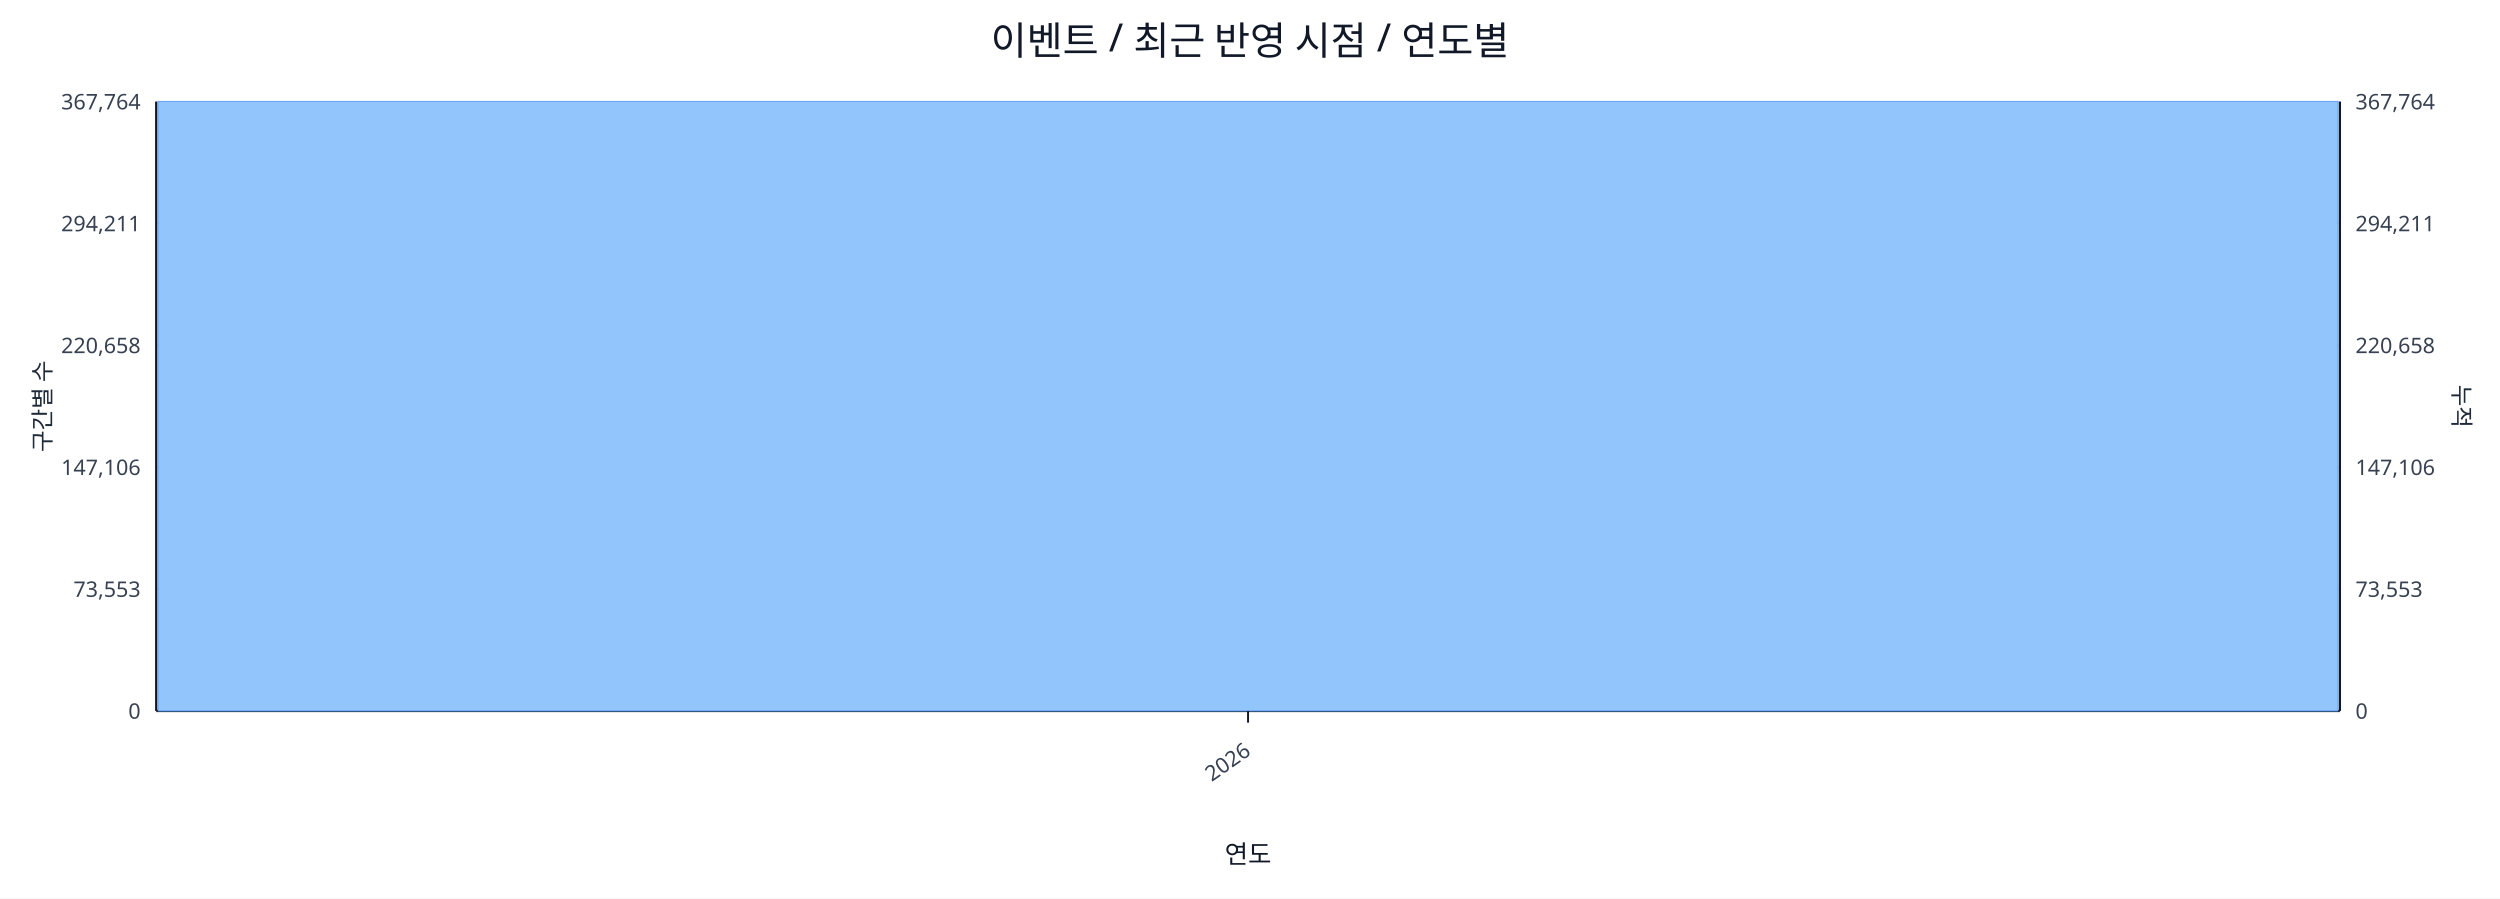
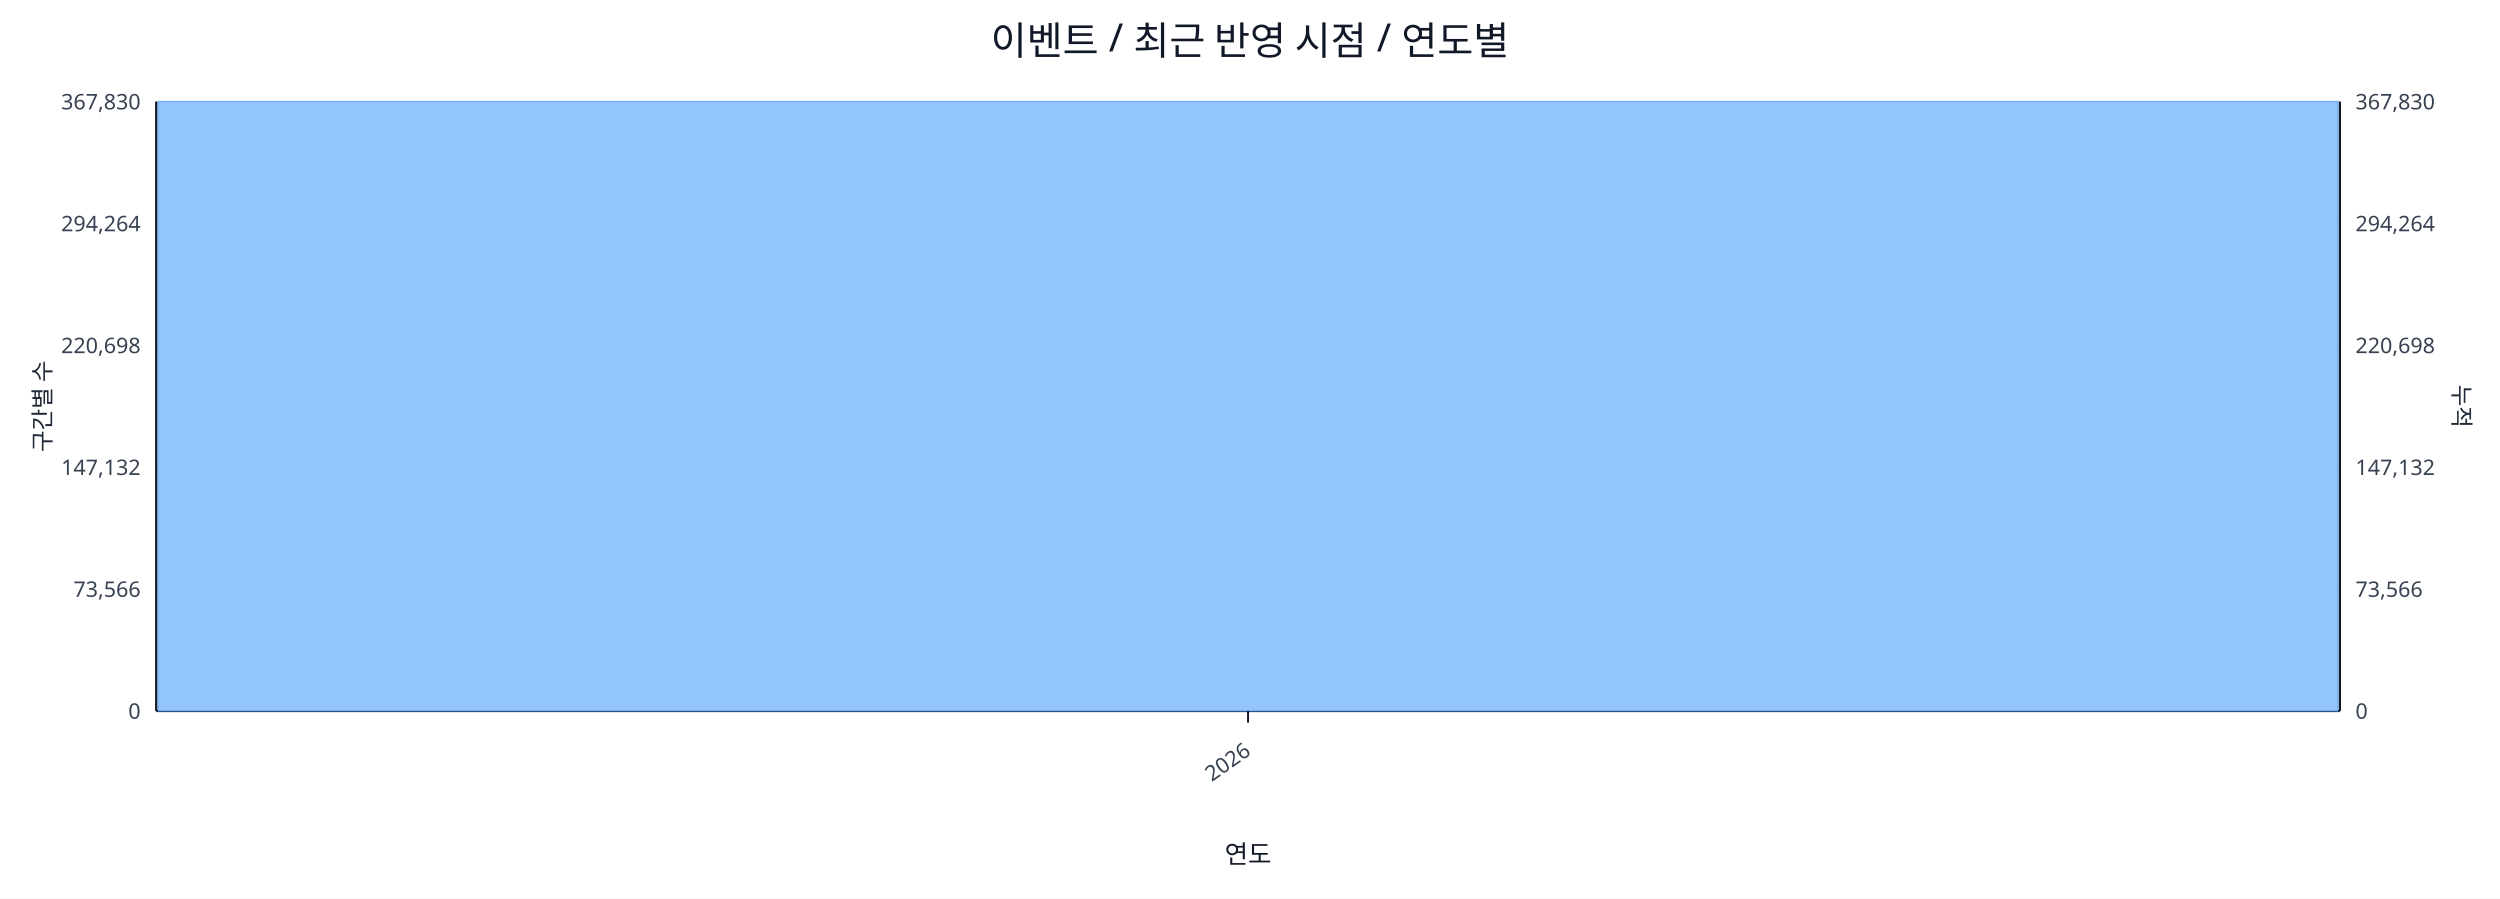
<svg xmlns="http://www.w3.org/2000/svg" width="1280" height="460" viewBox="0 0 1280 460">
  <rect x="0" y="0" width="100%" height="100%" fill="#ffffff" />
  <text x="640.0" y="28" font-size="20" text-anchor="middle" font-family="sans-serif" fill="#111827">이벤트 / 최근 반영 시점 / 연도별</text>
  <line x1="80.0" y1="52.0" x2="1198.0" y2="52.0" stroke="#e5e7eb" stroke-width="1" />
-   <text x="72.0" y="56.0" font-size="11" text-anchor="end" font-family="sans-serif" fill="#374151">367,764</text>
-   <text x="1206.0" y="56.0" font-size="11" text-anchor="start" font-family="sans-serif" fill="#374151">367,764</text>
+   <text x="72.0" y="56.0" font-size="11" text-anchor="end" font-family="sans-serif" fill="#374151">367,830</text>
+   <text x="1206.0" y="56.0" font-size="11" text-anchor="start" font-family="sans-serif" fill="#374151">367,830</text>
  <line x1="80.0" y1="114.4" x2="1198.0" y2="114.4" stroke="#e5e7eb" stroke-width="1" />
-   <text x="72.0" y="118.4" font-size="11" text-anchor="end" font-family="sans-serif" fill="#374151">294,211</text>
-   <text x="1206.0" y="118.4" font-size="11" text-anchor="start" font-family="sans-serif" fill="#374151">294,211</text>
+   <text x="72.0" y="118.4" font-size="11" text-anchor="end" font-family="sans-serif" fill="#374151">294,264</text>
+   <text x="1206.0" y="118.4" font-size="11" text-anchor="start" font-family="sans-serif" fill="#374151">294,264</text>
  <line x1="80.0" y1="176.8" x2="1198.0" y2="176.8" stroke="#e5e7eb" stroke-width="1" />
-   <text x="72.0" y="180.8" font-size="11" text-anchor="end" font-family="sans-serif" fill="#374151">220,658</text>
-   <text x="1206.0" y="180.8" font-size="11" text-anchor="start" font-family="sans-serif" fill="#374151">220,658</text>
+   <text x="72.0" y="180.8" font-size="11" text-anchor="end" font-family="sans-serif" fill="#374151">220,698</text>
+   <text x="1206.0" y="180.8" font-size="11" text-anchor="start" font-family="sans-serif" fill="#374151">220,698</text>
  <line x1="80.0" y1="239.2" x2="1198.0" y2="239.2" stroke="#e5e7eb" stroke-width="1" />
-   <text x="72.0" y="243.2" font-size="11" text-anchor="end" font-family="sans-serif" fill="#374151">147,106</text>
-   <text x="1206.0" y="243.2" font-size="11" text-anchor="start" font-family="sans-serif" fill="#374151">147,106</text>
+   <text x="72.0" y="243.2" font-size="11" text-anchor="end" font-family="sans-serif" fill="#374151">147,132</text>
+   <text x="1206.0" y="243.2" font-size="11" text-anchor="start" font-family="sans-serif" fill="#374151">147,132</text>
  <line x1="80.0" y1="301.6" x2="1198.0" y2="301.6" stroke="#e5e7eb" stroke-width="1" />
-   <text x="72.0" y="305.6" font-size="11" text-anchor="end" font-family="sans-serif" fill="#374151">73,553</text>
-   <text x="1206.0" y="305.6" font-size="11" text-anchor="start" font-family="sans-serif" fill="#374151">73,553</text>
+   <text x="72.0" y="305.6" font-size="11" text-anchor="end" font-family="sans-serif" fill="#374151">73,566</text>
+   <text x="1206.0" y="305.6" font-size="11" text-anchor="start" font-family="sans-serif" fill="#374151">73,566</text>
  <line x1="80.0" y1="364.0" x2="1198.0" y2="364.0" stroke="#e5e7eb" stroke-width="1" />
  <text x="72.0" y="368.0" font-size="11" text-anchor="end" font-family="sans-serif" fill="#374151">0</text>
  <text x="1206.0" y="368.0" font-size="11" text-anchor="start" font-family="sans-serif" fill="#374151">0</text>
  <line x1="80.0" y1="364.0" x2="1198.0" y2="364.0" stroke="#111827" stroke-width="1.2" />
  <line x1="80.0" y1="52.0" x2="80.0" y2="364.0" stroke="#111827" stroke-width="1.2" />
  <line x1="1198.0" y1="52.0" x2="1198.0" y2="364.0" stroke="#111827" stroke-width="1.2" />
  <rect x="81.0" y="52.0" width="1116.0" height="312.0" fill="#93c5fd" stroke="#60a5fa" stroke-width="0.5" />
  <polyline fill="none" stroke="#ef4444" stroke-width="2" points="639.0,52.0" />
  <line x1="639.0" y1="364.0" x2="639.0" y2="370.0" stroke="#111827" stroke-width="1" />
  <text x="641.0" y="386.0" font-size="11" text-anchor="end" transform="rotate(-35 641.0 386.0)" font-family="sans-serif" fill="#374151">2026</text>
  <text x="26" y="208.0" font-size="12" transform="rotate(-90 26 208.0)" text-anchor="middle" font-family="sans-serif" fill="#1f2937">구간별 수</text>
  <text x="1256.0" y="208.0" font-size="12" transform="rotate(90 1256.0 208.0)" text-anchor="middle" font-family="sans-serif" fill="#1f2937">누적</text>
  <text x="639.0" y="442.0" font-size="13" text-anchor="middle" font-family="sans-serif" fill="#111827">연도</text>
</svg>
